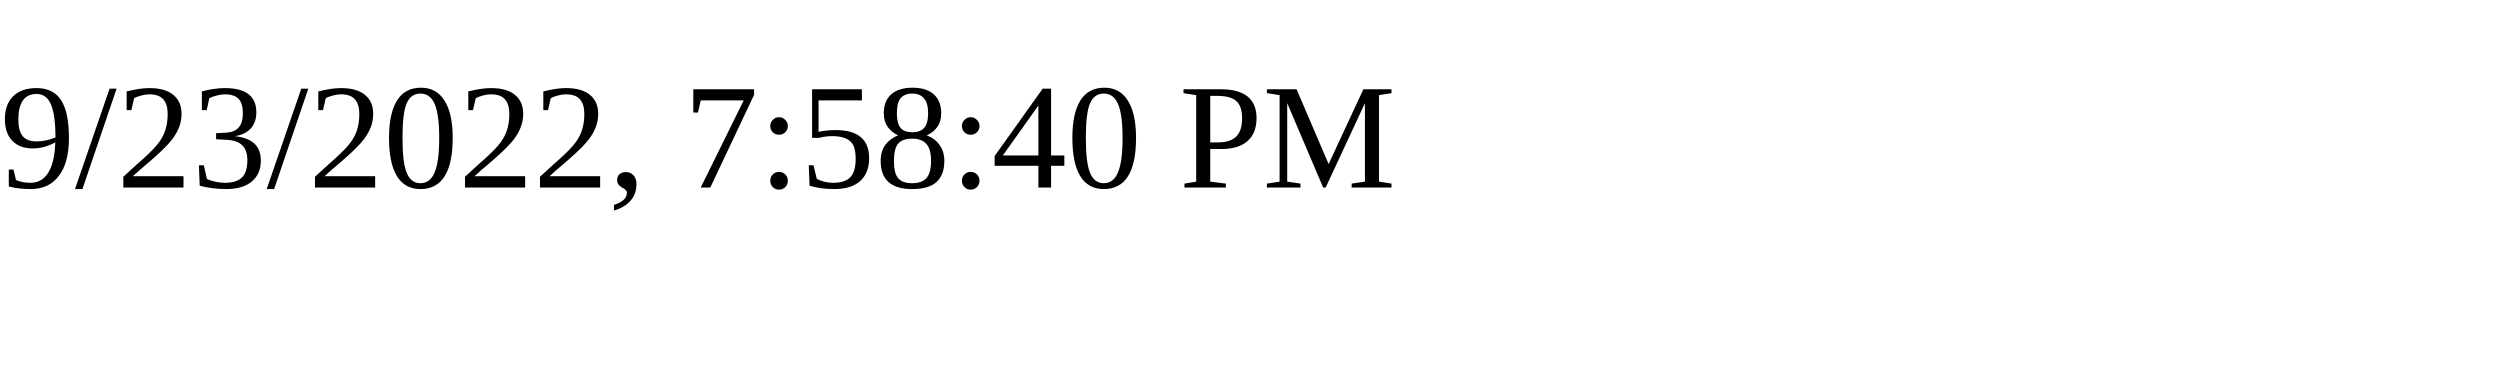
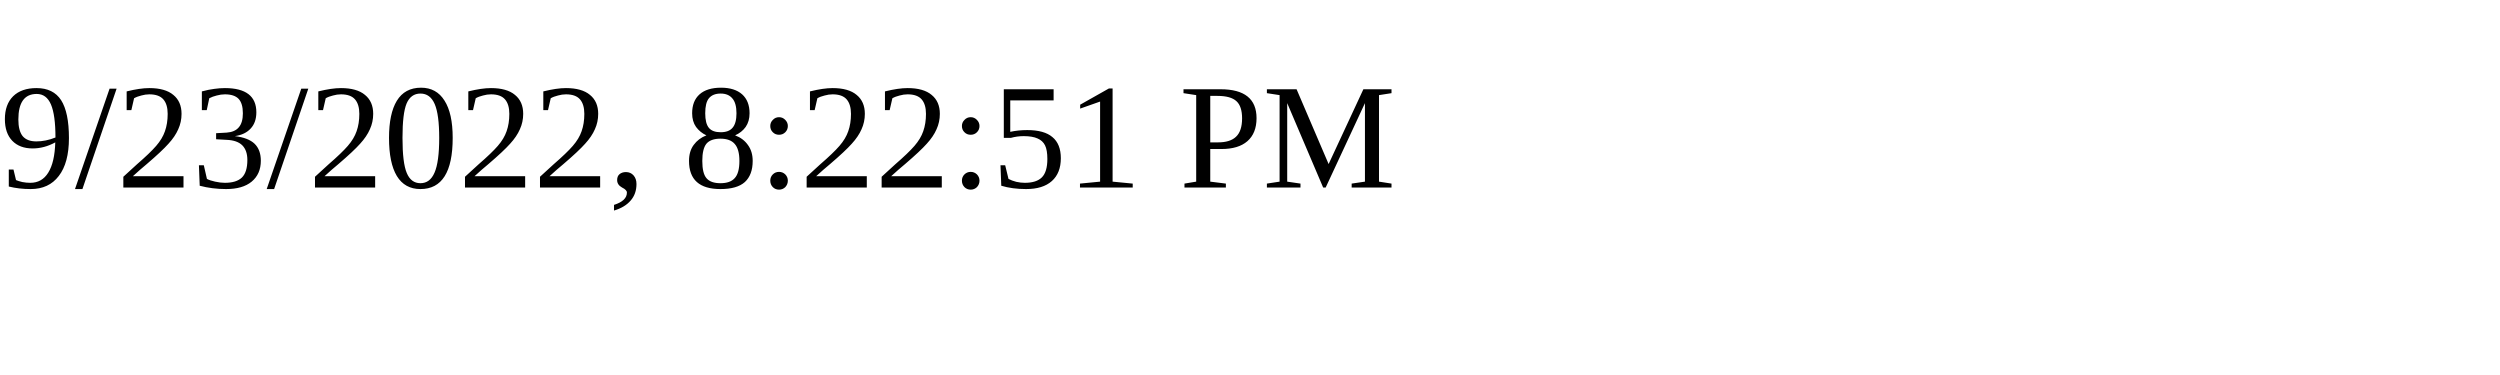
<svg xmlns="http://www.w3.org/2000/svg" height="30" width="200">
-   <text x="0" y="15">9/23/2022, 7:58:40 PM</text>
+   <text x="0" y="15">9/23/2022, 8:22:51 PM</text>
</svg>
